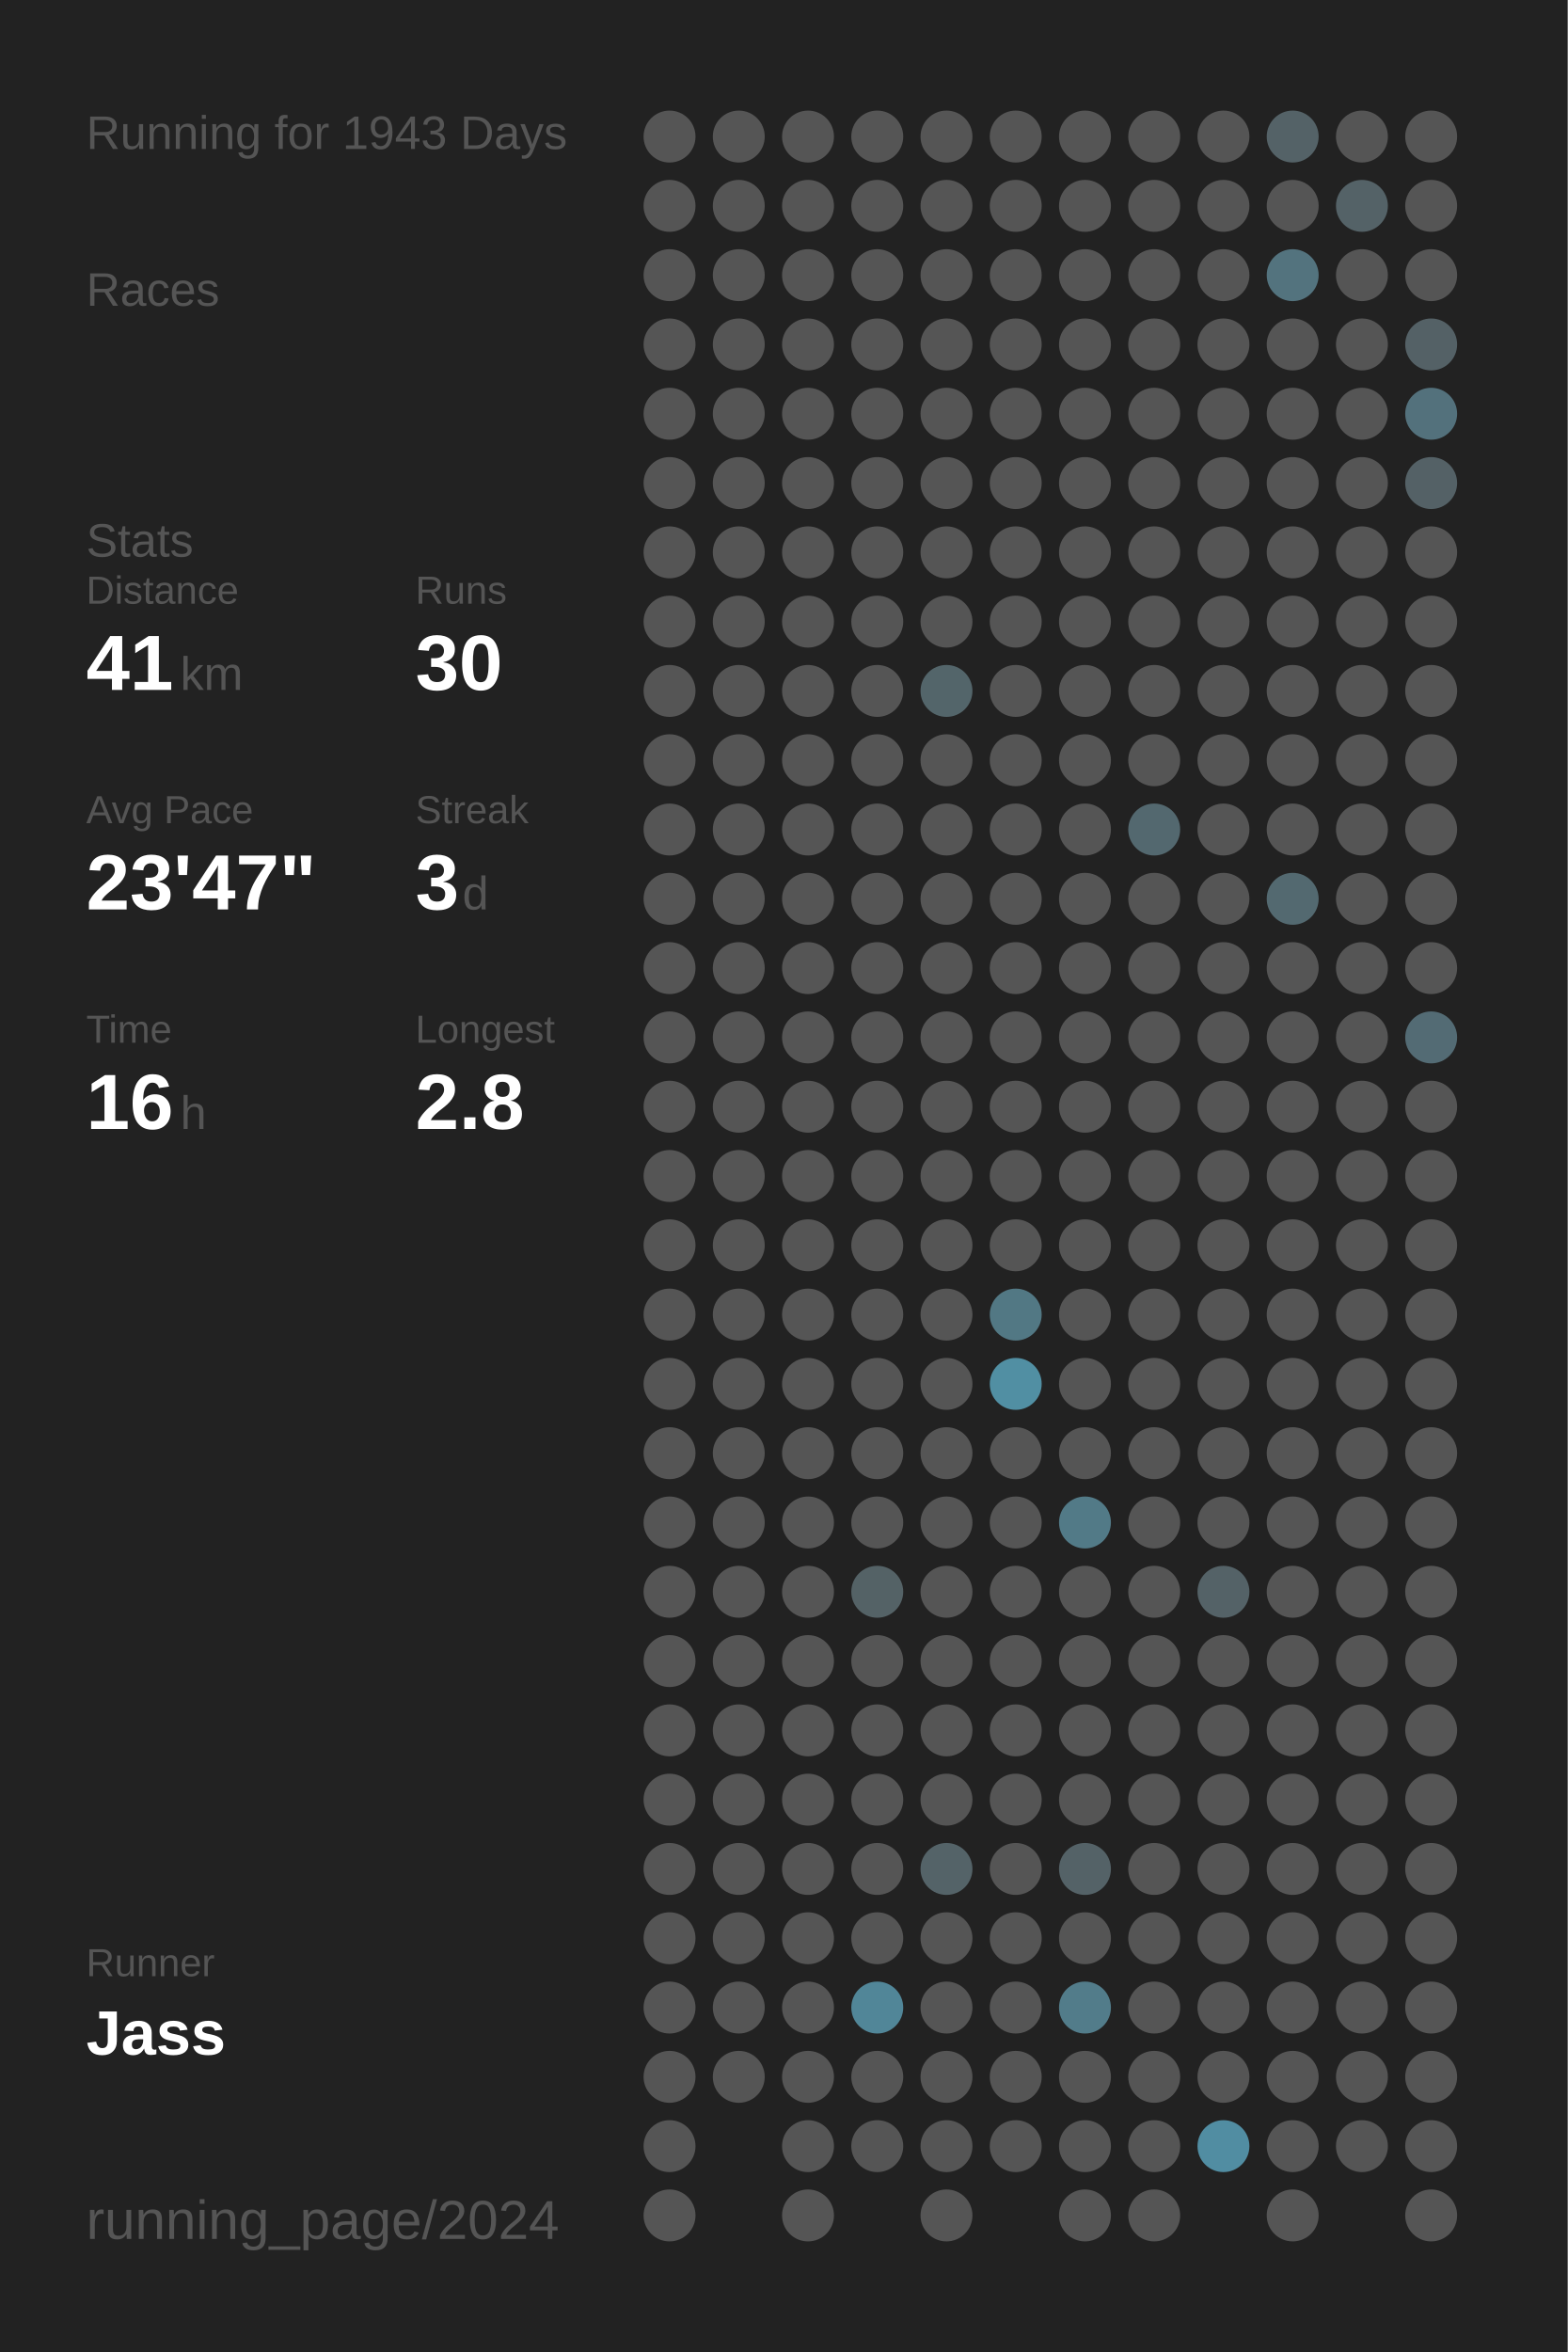
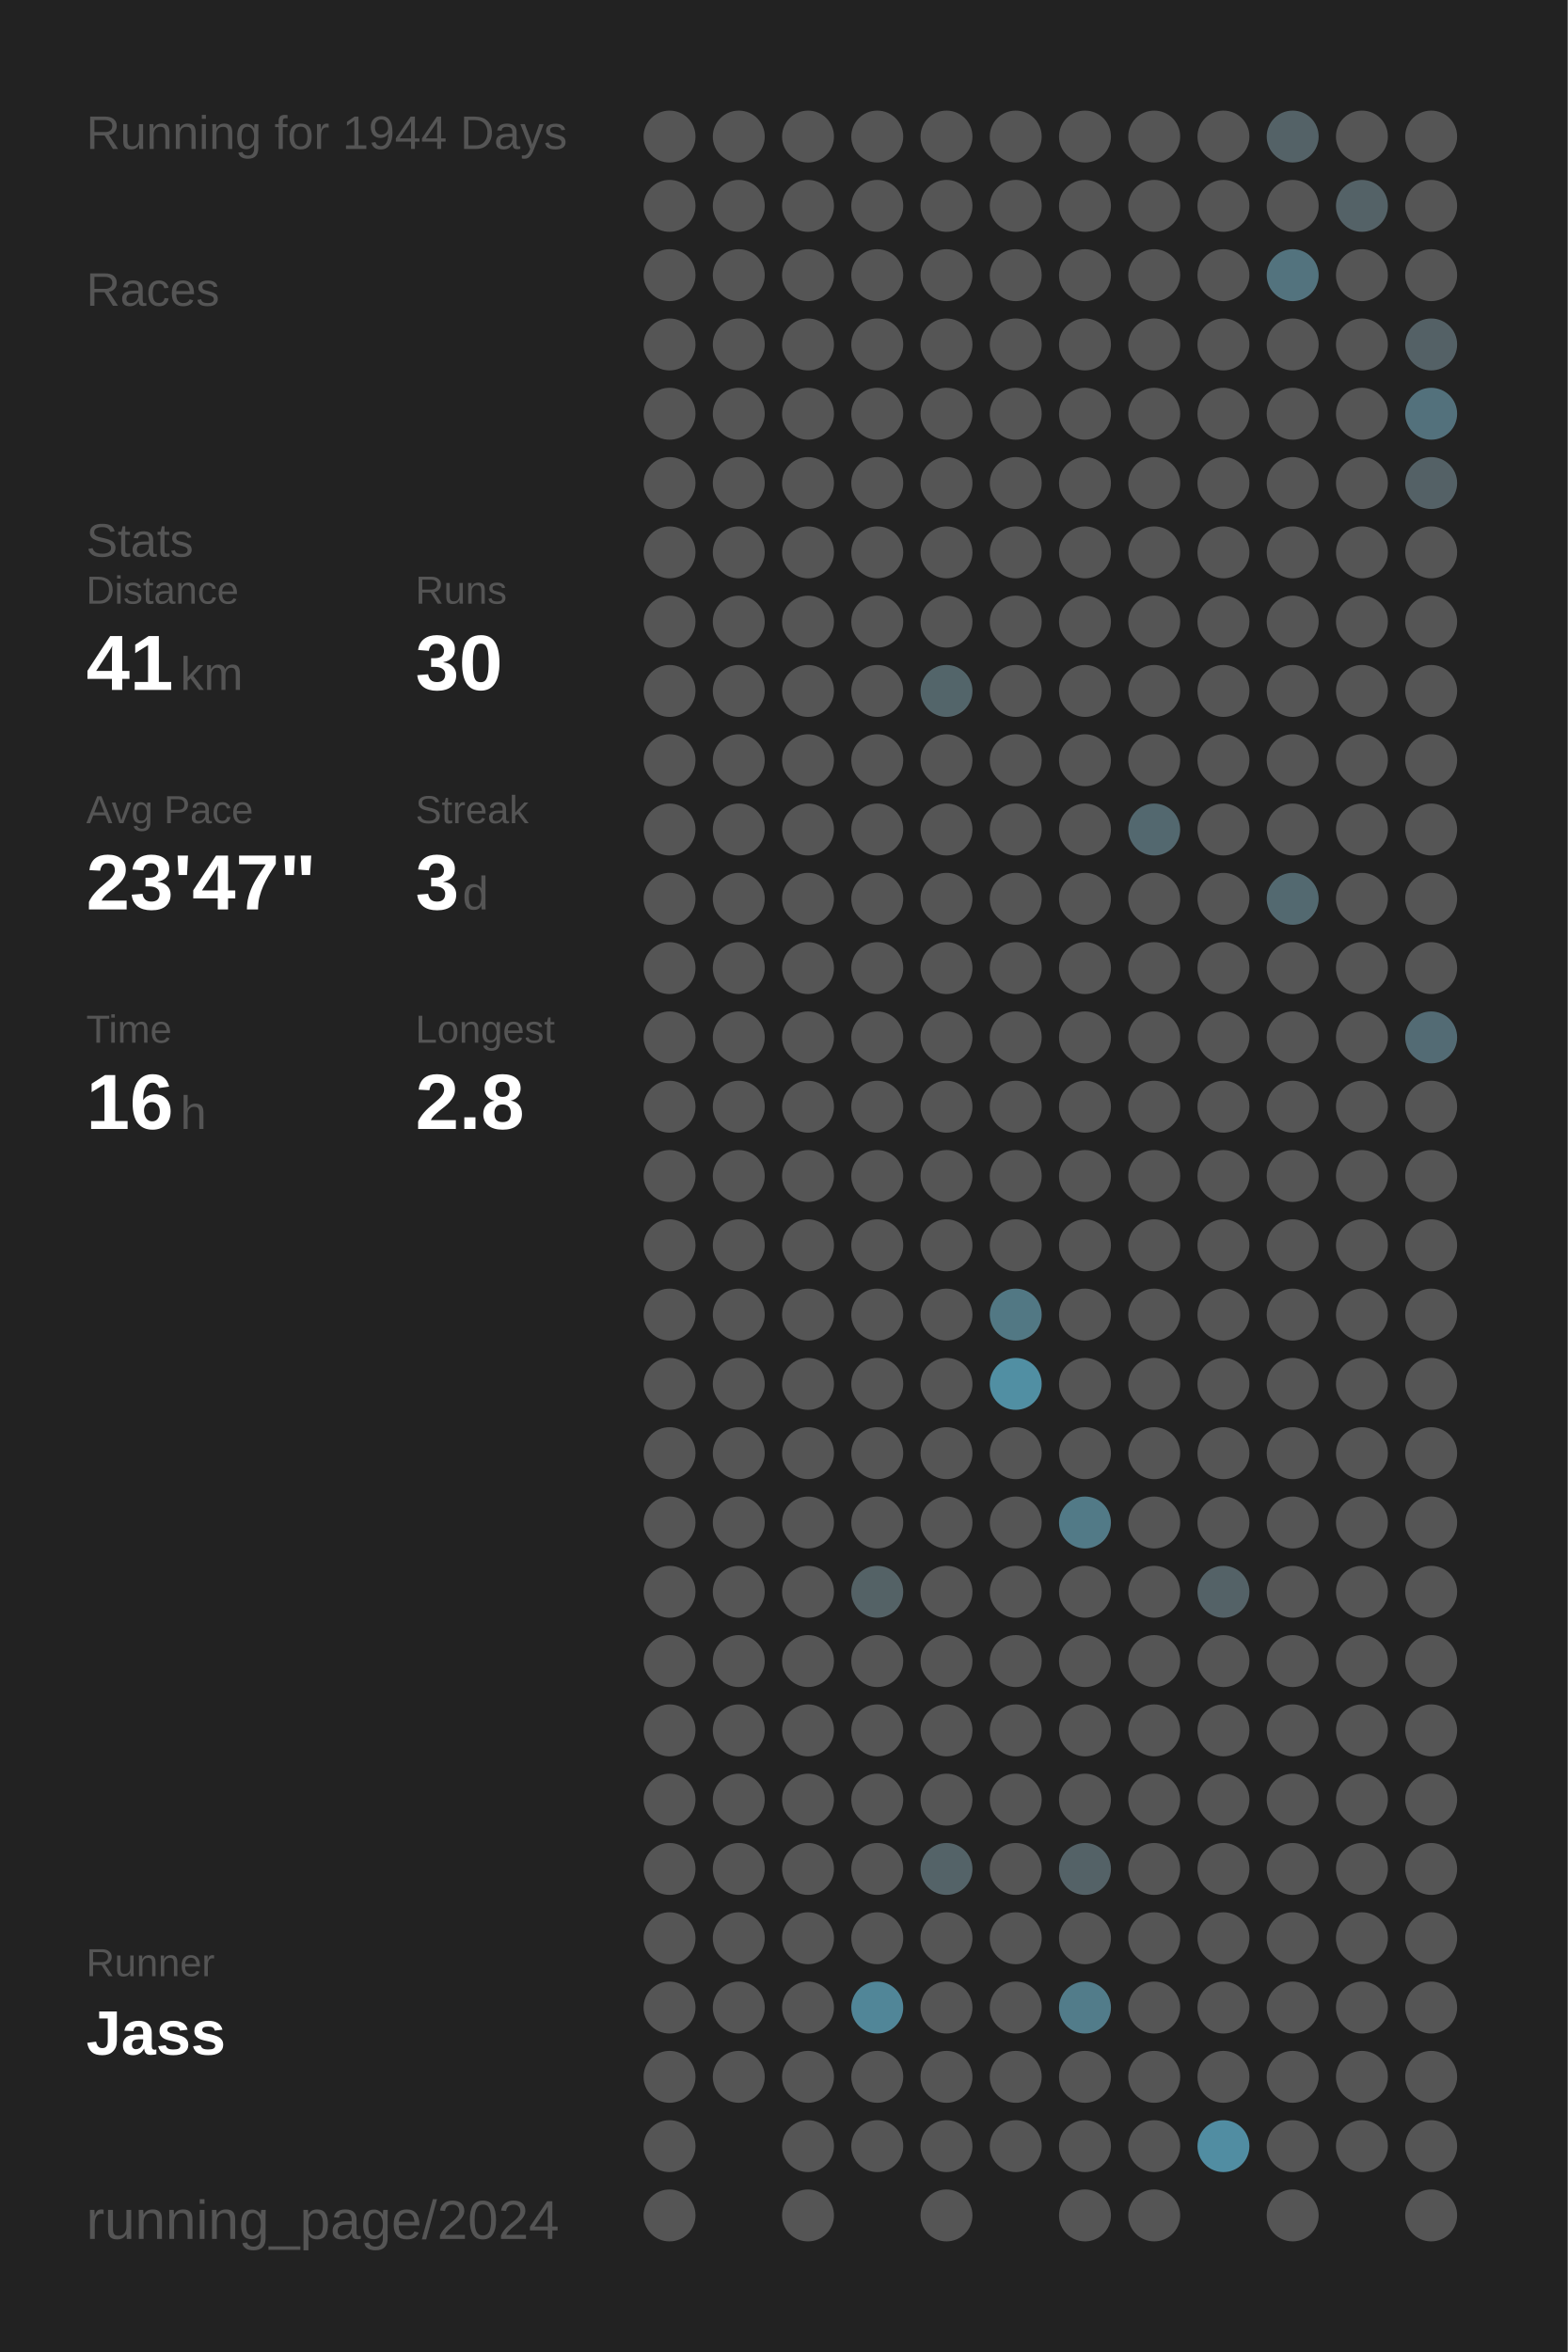
<svg xmlns="http://www.w3.org/2000/svg" baseProfile="full" height="300mm" version="1.1" viewBox="0,0,200,300" width="200mm">
  <defs />
  <rect fill="#222222" height="300" width="200" x="0" y="0" />
-   <text fill="#555555" style="font-size:6px; font-family:Arial;" x="11" y="19">Running for 1943 Days</text>
+   <text fill="#555555" style="font-size:6px; font-family:Arial;" x="11" y="19">Running for 1944 Days</text>
  <text fill="#555555" style="font-size:6px; font-family:Arial;" x="11" y="39">Races</text>
  <text fill="#555555" style="font-size:6px; font-family:Arial;" x="11" y="71">Stats</text>
  <text fill="#555555" style="font-size:5px; font-family:Arial;" x="11" y="77">Distance</text>
  <text fill="#FFFFFF" style="font-size:10px; font-family:Arial; font-weight:bold;" x="11" y="88">41</text>
  <text fill="#555555" style="font-size:6px; font-family:Arial;" x="23" y="88">km</text>
  <text fill="#555555" style="font-size:5px; font-family:Arial;" x="53" y="77">Runs</text>
  <text fill="#FFFFFF" style="font-size:10px; font-family:Arial; font-weight:bold;" x="53" y="88">30</text>
  <text fill="#555555" style="font-size:5px; font-family:Arial;" x="11" y="105">Avg Pace</text>
  <text fill="#FFFFFF" style="font-size:10px; font-family:Arial; font-weight:bold;" x="11" y="116">23'47"</text>
  <text fill="#555555" style="font-size:5px; font-family:Arial;" x="53" y="105">Streak</text>
  <text fill="#FFFFFF" style="font-size:10px; font-family:Arial; font-weight:bold;" x="53" y="116">3</text>
  <text fill="#555555" style="font-size:6px; font-family:Arial;" x="59" y="116">d</text>
  <text fill="#555555" style="font-size:5px; font-family:Arial;" x="11" y="133">Time</text>
  <text fill="#FFFFFF" style="font-size:10px; font-family:Arial; font-weight:bold;" x="11" y="144">16</text>
  <text fill="#555555" style="font-size:6px; font-family:Arial;" x="23" y="144">h</text>
  <text fill="#555555" style="font-size:5px; font-family:Arial;" x="53" y="133">Longest</text>
  <text fill="#FFFFFF" style="font-size:10px; font-family:Arial; font-weight:bold;" x="53" y="144">2.8</text>
  <text fill="#555555" style="font-size:5px; font-family:Arial;" x="11" y="252.065">Runner</text>
  <text fill="#FFFFFF" style="font-size:8px; font-family:Arial; font-weight:bold;" x="11" y="262.065">Jass</text>
  <text fill="#555555" style="font-size:7px; font-family:Arial;" x="11" y="285.581">running_page/2024</text>
  <circle cx="85.417" cy="17.419" fill="#555555" r="3.312" />
  <circle cx="85.417" cy="26.258" fill="#555555" r="3.312" />
  <circle cx="85.417" cy="35.097" fill="#555555" r="3.312" />
  <circle cx="85.417" cy="43.935" fill="#555555" r="3.312" />
  <circle cx="85.417" cy="52.774" fill="#555555" r="3.312" />
  <circle cx="85.417" cy="61.613" fill="#555555" r="3.312" />
  <circle cx="85.417" cy="70.452" fill="#555555" r="3.312" />
  <circle cx="85.417" cy="79.29" fill="#555555" r="3.312" />
  <circle cx="85.417" cy="88.129" fill="#555555" r="3.312" />
  <circle cx="85.417" cy="96.968" fill="#555555" r="3.312" />
  <circle cx="85.417" cy="105.806" fill="#555555" r="3.312" />
  <circle cx="85.417" cy="114.645" fill="#555555" r="3.312" />
  <circle cx="85.417" cy="123.484" fill="#555555" r="3.312" />
  <circle cx="85.417" cy="132.323" fill="#555555" r="3.312" />
  <circle cx="85.417" cy="141.161" fill="#555555" r="3.312" />
  <circle cx="85.417" cy="150" fill="#555555" r="3.312" />
  <circle cx="85.417" cy="158.839" fill="#555555" r="3.312" />
  <circle cx="85.417" cy="167.677" fill="#555555" r="3.312" />
  <circle cx="85.417" cy="176.516" fill="#555555" r="3.312" />
  <circle cx="85.417" cy="185.355" fill="#555555" r="3.312" />
  <circle cx="85.417" cy="194.194" fill="#555555" r="3.312" />
  <circle cx="85.417" cy="203.032" fill="#555555" r="3.312" />
  <circle cx="85.417" cy="211.871" fill="#555555" r="3.312" />
  <circle cx="85.417" cy="220.71" fill="#555555" r="3.312" />
  <circle cx="85.417" cy="229.548" fill="#555555" r="3.312" />
  <circle cx="85.417" cy="238.387" fill="#555555" r="3.312" />
  <circle cx="85.417" cy="247.226" fill="#555555" r="3.312" />
  <circle cx="85.417" cy="256.065" fill="#555555" r="3.312" />
  <circle cx="85.417" cy="264.903" fill="#555555" r="3.312" />
  <circle cx="85.417" cy="273.742" fill="#555555" r="3.312" />
  <circle cx="85.417" cy="282.581" fill="#555555" r="3.312" />
  <circle cx="94.25" cy="17.419" fill="#555555" r="3.312" />
  <circle cx="94.25" cy="26.258" fill="#555555" r="3.312" />
  <circle cx="94.25" cy="35.097" fill="#555555" r="3.312" />
  <circle cx="94.25" cy="43.935" fill="#555555" r="3.312" />
  <circle cx="94.25" cy="52.774" fill="#555555" r="3.312" />
  <circle cx="94.25" cy="61.613" fill="#555555" r="3.312" />
  <circle cx="94.25" cy="70.452" fill="#555555" r="3.312" />
  <circle cx="94.25" cy="79.29" fill="#555555" r="3.312" />
  <circle cx="94.25" cy="88.129" fill="#555555" r="3.312" />
  <circle cx="94.25" cy="96.968" fill="#555555" r="3.312" />
  <circle cx="94.25" cy="105.806" fill="#555555" r="3.312" />
  <circle cx="94.25" cy="114.645" fill="#555555" r="3.312" />
  <circle cx="94.25" cy="123.484" fill="#555555" r="3.312" />
  <circle cx="94.25" cy="132.323" fill="#555555" r="3.312" />
  <circle cx="94.25" cy="141.161" fill="#555555" r="3.312" />
  <circle cx="94.25" cy="150" fill="#555555" r="3.312" />
  <circle cx="94.25" cy="158.839" fill="#555555" r="3.312" />
  <circle cx="94.25" cy="167.677" fill="#555555" r="3.312" />
  <circle cx="94.25" cy="176.516" fill="#555555" r="3.312" />
  <circle cx="94.25" cy="185.355" fill="#555555" r="3.312" />
  <circle cx="94.25" cy="194.194" fill="#555555" r="3.312" />
  <circle cx="94.25" cy="203.032" fill="#555555" r="3.312" />
  <circle cx="94.25" cy="211.871" fill="#555555" r="3.312" />
  <circle cx="94.25" cy="220.71" fill="#555555" r="3.312" />
  <circle cx="94.25" cy="229.548" fill="#555555" r="3.312" />
  <circle cx="94.25" cy="238.387" fill="#555555" r="3.312" />
  <circle cx="94.25" cy="247.226" fill="#555555" r="3.312" />
  <circle cx="94.25" cy="256.065" fill="#555555" r="3.312" />
  <circle cx="94.25" cy="264.903" fill="#555555" r="3.312" />
  <circle cx="103.083" cy="17.419" fill="#555555" r="3.312" />
  <circle cx="103.083" cy="26.258" fill="#555555" r="3.312" />
  <circle cx="103.083" cy="35.097" fill="#555555" r="3.312" />
  <circle cx="103.083" cy="43.935" fill="#555555" r="3.312" />
  <circle cx="103.083" cy="52.774" fill="#555555" r="3.312" />
  <circle cx="103.083" cy="61.613" fill="#555555" r="3.312" />
  <circle cx="103.083" cy="70.452" fill="#555555" r="3.312" />
  <circle cx="103.083" cy="79.29" fill="#555555" r="3.312" />
  <circle cx="103.083" cy="88.129" fill="#555555" r="3.312" />
  <circle cx="103.083" cy="96.968" fill="#555555" r="3.312" />
  <circle cx="103.083" cy="105.806" fill="#555555" r="3.312" />
  <circle cx="103.083" cy="114.645" fill="#555555" r="3.312" />
  <circle cx="103.083" cy="123.484" fill="#555555" r="3.312" />
  <circle cx="103.083" cy="132.323" fill="#555555" r="3.312" />
  <circle cx="103.083" cy="141.161" fill="#555555" r="3.312" />
  <circle cx="103.083" cy="150" fill="#555555" r="3.312" />
  <circle cx="103.083" cy="158.839" fill="#555555" r="3.312" />
  <circle cx="103.083" cy="167.677" fill="#555555" r="3.312" />
  <circle cx="103.083" cy="176.516" fill="#555555" r="3.312" />
  <circle cx="103.083" cy="185.355" fill="#555555" r="3.312" />
  <circle cx="103.083" cy="194.194" fill="#555555" r="3.312" />
  <circle cx="103.083" cy="203.032" fill="#555555" r="3.312" />
  <circle cx="103.083" cy="211.871" fill="#555555" r="3.312" />
  <circle cx="103.083" cy="220.71" fill="#555555" r="3.312" />
  <circle cx="103.083" cy="229.548" fill="#555555" r="3.312" />
  <circle cx="103.083" cy="238.387" fill="#555555" r="3.312" />
  <circle cx="103.083" cy="247.226" fill="#555555" r="3.312" />
  <circle cx="103.083" cy="256.065" fill="#555555" r="3.312" />
  <circle cx="103.083" cy="264.903" fill="#555555" r="3.312" />
  <circle cx="103.083" cy="273.742" fill="#555555" r="3.312" />
  <circle cx="103.083" cy="282.581" fill="#555555" r="3.312" />
  <circle cx="111.917" cy="17.419" fill="#555555" r="3.312" />
  <circle cx="111.917" cy="26.258" fill="#555555" r="3.312" />
  <circle cx="111.917" cy="35.097" fill="#555555" r="3.312" />
  <circle cx="111.917" cy="43.935" fill="#555555" r="3.312" />
  <circle cx="111.917" cy="52.774" fill="#555555" r="3.312" />
  <circle cx="111.917" cy="61.613" fill="#555555" r="3.312" />
  <circle cx="111.917" cy="70.452" fill="#555555" r="3.312" />
  <circle cx="111.917" cy="79.29" fill="#555555" r="3.312" />
  <circle cx="111.917" cy="88.129" fill="#555555" r="3.312" />
  <circle cx="111.917" cy="96.968" fill="#555555" r="3.312" />
  <circle cx="111.917" cy="105.806" fill="#555555" r="3.312" />
  <circle cx="111.917" cy="114.645" fill="#555555" r="3.312" />
  <circle cx="111.917" cy="123.484" fill="#555555" r="3.312" />
  <circle cx="111.917" cy="132.323" fill="#555555" r="3.312" />
  <circle cx="111.917" cy="141.161" fill="#555555" r="3.312" />
  <circle cx="111.917" cy="150" fill="#555555" r="3.312" />
  <circle cx="111.917" cy="158.839" fill="#555555" r="3.312" />
  <circle cx="111.917" cy="167.677" fill="#555555" r="3.312" />
  <circle cx="111.917" cy="176.516" fill="#555555" r="3.312" />
  <circle cx="111.917" cy="185.355" fill="#555555" r="3.312" />
  <circle cx="111.917" cy="194.194" fill="#555555" r="3.312" />
  <circle cx="111.917" cy="203.032" fill="#546266" r="3.312" />
  <circle cx="111.917" cy="211.871" fill="#555555" r="3.312" />
  <circle cx="111.917" cy="220.71" fill="#555555" r="3.312" />
  <circle cx="111.917" cy="229.548" fill="#555555" r="3.312" />
  <circle cx="111.917" cy="238.387" fill="#555555" r="3.312" />
  <circle cx="111.917" cy="247.226" fill="#555555" r="3.312" />
  <circle cx="111.917" cy="256.065" fill="#518698" r="3.312" />
  <circle cx="111.917" cy="264.903" fill="#555555" r="3.312" />
  <circle cx="111.917" cy="273.742" fill="#555555" r="3.312" />
  <circle cx="120.75" cy="17.419" fill="#555555" r="3.312" />
  <circle cx="120.75" cy="26.258" fill="#555555" r="3.312" />
  <circle cx="120.75" cy="35.097" fill="#555555" r="3.312" />
  <circle cx="120.75" cy="43.935" fill="#555555" r="3.312" />
  <circle cx="120.75" cy="52.774" fill="#555555" r="3.312" />
  <circle cx="120.75" cy="61.613" fill="#555555" r="3.312" />
  <circle cx="120.75" cy="70.452" fill="#555555" r="3.312" />
  <circle cx="120.75" cy="79.29" fill="#555555" r="3.312" />
  <circle cx="120.75" cy="88.129" fill="#53656a" r="3.312" />
  <circle cx="120.75" cy="96.968" fill="#555555" r="3.312" />
  <circle cx="120.75" cy="105.806" fill="#555555" r="3.312" />
  <circle cx="120.75" cy="114.645" fill="#555555" r="3.312" />
  <circle cx="120.75" cy="123.484" fill="#555555" r="3.312" />
  <circle cx="120.75" cy="132.323" fill="#555555" r="3.312" />
  <circle cx="120.75" cy="141.161" fill="#555555" r="3.312" />
  <circle cx="120.75" cy="150" fill="#555555" r="3.312" />
  <circle cx="120.75" cy="158.839" fill="#555555" r="3.312" />
  <circle cx="120.75" cy="167.677" fill="#555555" r="3.312" />
  <circle cx="120.75" cy="176.516" fill="#555555" r="3.312" />
  <circle cx="120.75" cy="185.355" fill="#555555" r="3.312" />
  <circle cx="120.75" cy="194.194" fill="#555555" r="3.312" />
  <circle cx="120.75" cy="203.032" fill="#555555" r="3.312" />
  <circle cx="120.75" cy="211.871" fill="#555555" r="3.312" />
  <circle cx="120.75" cy="220.71" fill="#555555" r="3.312" />
  <circle cx="120.75" cy="229.548" fill="#555555" r="3.312" />
  <circle cx="120.75" cy="238.387" fill="#546368" r="3.312" />
  <circle cx="120.75" cy="247.226" fill="#555555" r="3.312" />
  <circle cx="120.75" cy="256.065" fill="#555555" r="3.312" />
  <circle cx="120.75" cy="264.903" fill="#555555" r="3.312" />
  <circle cx="120.75" cy="273.742" fill="#555555" r="3.312" />
  <circle cx="120.75" cy="282.581" fill="#555555" r="3.312" />
  <circle cx="129.583" cy="17.419" fill="#555555" r="3.312" />
  <circle cx="129.583" cy="26.258" fill="#555555" r="3.312" />
  <circle cx="129.583" cy="35.097" fill="#555555" r="3.312" />
  <circle cx="129.583" cy="43.935" fill="#555555" r="3.312" />
  <circle cx="129.583" cy="52.774" fill="#555555" r="3.312" />
  <circle cx="129.583" cy="61.613" fill="#555555" r="3.312" />
  <circle cx="129.583" cy="70.452" fill="#555555" r="3.312" />
  <circle cx="129.583" cy="79.29" fill="#555555" r="3.312" />
  <circle cx="129.583" cy="88.129" fill="#555555" r="3.312" />
  <circle cx="129.583" cy="96.968" fill="#555555" r="3.312" />
  <circle cx="129.583" cy="105.806" fill="#555555" r="3.312" />
  <circle cx="129.583" cy="114.645" fill="#555555" r="3.312" />
  <circle cx="129.583" cy="123.484" fill="#555555" r="3.312" />
  <circle cx="129.583" cy="132.323" fill="#555555" r="3.312" />
  <circle cx="129.583" cy="141.161" fill="#555555" r="3.312" />
  <circle cx="129.583" cy="150" fill="#555555" r="3.312" />
  <circle cx="129.583" cy="158.839" fill="#555555" r="3.312" />
  <circle cx="129.583" cy="167.677" fill="#527884" r="3.312" />
  <circle cx="129.583" cy="176.516" fill="#518fa3" r="3.312" />
  <circle cx="129.583" cy="185.355" fill="#555555" r="3.312" />
  <circle cx="129.583" cy="194.194" fill="#555555" r="3.312" />
  <circle cx="129.583" cy="203.032" fill="#555555" r="3.312" />
  <circle cx="129.583" cy="211.871" fill="#555555" r="3.312" />
  <circle cx="129.583" cy="220.71" fill="#555555" r="3.312" />
  <circle cx="129.583" cy="229.548" fill="#555555" r="3.312" />
  <circle cx="129.583" cy="238.387" fill="#555555" r="3.312" />
  <circle cx="129.583" cy="247.226" fill="#555555" r="3.312" />
  <circle cx="129.583" cy="256.065" fill="#555555" r="3.312" />
  <circle cx="129.583" cy="264.903" fill="#555555" r="3.312" />
  <circle cx="129.583" cy="273.742" fill="#555555" r="3.312" />
  <circle cx="138.417" cy="17.419" fill="#555555" r="3.312" />
  <circle cx="138.417" cy="26.258" fill="#555555" r="3.312" />
  <circle cx="138.417" cy="35.097" fill="#555555" r="3.312" />
  <circle cx="138.417" cy="43.935" fill="#555555" r="3.312" />
  <circle cx="138.417" cy="52.774" fill="#555555" r="3.312" />
  <circle cx="138.417" cy="61.613" fill="#555555" r="3.312" />
  <circle cx="138.417" cy="70.452" fill="#555555" r="3.312" />
  <circle cx="138.417" cy="79.29" fill="#555555" r="3.312" />
  <circle cx="138.417" cy="88.129" fill="#555555" r="3.312" />
  <circle cx="138.417" cy="96.968" fill="#555555" r="3.312" />
  <circle cx="138.417" cy="105.806" fill="#555555" r="3.312" />
  <circle cx="138.417" cy="114.645" fill="#555555" r="3.312" />
  <circle cx="138.417" cy="123.484" fill="#555555" r="3.312" />
  <circle cx="138.417" cy="132.323" fill="#555555" r="3.312" />
  <circle cx="138.417" cy="141.161" fill="#555555" r="3.312" />
  <circle cx="138.417" cy="150" fill="#555555" r="3.312" />
  <circle cx="138.417" cy="158.839" fill="#555555" r="3.312" />
  <circle cx="138.417" cy="167.677" fill="#555555" r="3.312" />
  <circle cx="138.417" cy="176.516" fill="#555555" r="3.312" />
  <circle cx="138.417" cy="185.355" fill="#555555" r="3.312" />
  <circle cx="138.417" cy="194.194" fill="#527a87" r="3.312" />
  <circle cx="138.417" cy="203.032" fill="#555555" r="3.312" />
  <circle cx="138.417" cy="211.871" fill="#555555" r="3.312" />
  <circle cx="138.417" cy="220.71" fill="#555555" r="3.312" />
  <circle cx="138.417" cy="229.548" fill="#555555" r="3.312" />
  <circle cx="138.417" cy="238.387" fill="#546267" r="3.312" />
  <circle cx="138.417" cy="247.226" fill="#555555" r="3.312" />
  <circle cx="138.417" cy="256.065" fill="#527c8a" r="3.312" />
  <circle cx="138.417" cy="264.903" fill="#555555" r="3.312" />
  <circle cx="138.417" cy="273.742" fill="#555555" r="3.312" />
  <circle cx="138.417" cy="282.581" fill="#555555" r="3.312" />
  <circle cx="147.25" cy="17.419" fill="#555555" r="3.312" />
  <circle cx="147.25" cy="26.258" fill="#555555" r="3.312" />
  <circle cx="147.25" cy="35.097" fill="#555555" r="3.312" />
  <circle cx="147.25" cy="43.935" fill="#555555" r="3.312" />
  <circle cx="147.25" cy="52.774" fill="#555555" r="3.312" />
  <circle cx="147.25" cy="61.613" fill="#555555" r="3.312" />
  <circle cx="147.25" cy="70.452" fill="#555555" r="3.312" />
  <circle cx="147.25" cy="79.29" fill="#555555" r="3.312" />
  <circle cx="147.25" cy="88.129" fill="#555555" r="3.312" />
  <circle cx="147.25" cy="96.968" fill="#555555" r="3.312" />
  <circle cx="147.25" cy="105.806" fill="#53686f" r="3.312" />
  <circle cx="147.25" cy="114.645" fill="#555555" r="3.312" />
  <circle cx="147.25" cy="123.484" fill="#555555" r="3.312" />
  <circle cx="147.25" cy="132.323" fill="#555555" r="3.312" />
  <circle cx="147.25" cy="141.161" fill="#555555" r="3.312" />
  <circle cx="147.25" cy="150" fill="#555555" r="3.312" />
  <circle cx="147.25" cy="158.839" fill="#555555" r="3.312" />
  <circle cx="147.25" cy="167.677" fill="#555555" r="3.312" />
  <circle cx="147.25" cy="176.516" fill="#555555" r="3.312" />
  <circle cx="147.25" cy="185.355" fill="#555555" r="3.312" />
  <circle cx="147.25" cy="194.194" fill="#555555" r="3.312" />
  <circle cx="147.25" cy="203.032" fill="#555555" r="3.312" />
  <circle cx="147.25" cy="211.871" fill="#555555" r="3.312" />
  <circle cx="147.25" cy="220.71" fill="#555555" r="3.312" />
  <circle cx="147.25" cy="229.548" fill="#555555" r="3.312" />
  <circle cx="147.25" cy="238.387" fill="#555555" r="3.312" />
  <circle cx="147.25" cy="247.226" fill="#555555" r="3.312" />
  <circle cx="147.25" cy="256.065" fill="#555555" r="3.312" />
  <circle cx="147.25" cy="264.903" fill="#555555" r="3.312" />
  <circle cx="147.25" cy="273.742" fill="#555555" r="3.312" />
  <circle cx="147.25" cy="282.581" fill="#555555" r="3.312" />
  <circle cx="156.083" cy="17.419" fill="#555555" r="3.312" />
  <circle cx="156.083" cy="26.258" fill="#555555" r="3.312" />
  <circle cx="156.083" cy="35.097" fill="#555555" r="3.312" />
  <circle cx="156.083" cy="43.935" fill="#555555" r="3.312" />
  <circle cx="156.083" cy="52.774" fill="#555555" r="3.312" />
  <circle cx="156.083" cy="61.613" fill="#555555" r="3.312" />
  <circle cx="156.083" cy="70.452" fill="#555555" r="3.312" />
  <circle cx="156.083" cy="79.29" fill="#555555" r="3.312" />
  <circle cx="156.083" cy="88.129" fill="#555555" r="3.312" />
  <circle cx="156.083" cy="96.968" fill="#555555" r="3.312" />
  <circle cx="156.083" cy="105.806" fill="#555555" r="3.312" />
  <circle cx="156.083" cy="114.645" fill="#555555" r="3.312" />
  <circle cx="156.083" cy="123.484" fill="#555555" r="3.312" />
  <circle cx="156.083" cy="132.323" fill="#555555" r="3.312" />
  <circle cx="156.083" cy="141.161" fill="#555555" r="3.312" />
  <circle cx="156.083" cy="150" fill="#555555" r="3.312" />
  <circle cx="156.083" cy="158.839" fill="#555555" r="3.312" />
  <circle cx="156.083" cy="167.677" fill="#555555" r="3.312" />
  <circle cx="156.083" cy="176.516" fill="#555555" r="3.312" />
  <circle cx="156.083" cy="185.355" fill="#555555" r="3.312" />
  <circle cx="156.083" cy="194.194" fill="#555555" r="3.312" />
  <circle cx="156.083" cy="203.032" fill="#546267" r="3.312" />
  <circle cx="156.083" cy="211.871" fill="#555555" r="3.312" />
  <circle cx="156.083" cy="220.71" fill="#555555" r="3.312" />
  <circle cx="156.083" cy="229.548" fill="#555555" r="3.312" />
  <circle cx="156.083" cy="238.387" fill="#555555" r="3.312" />
  <circle cx="156.083" cy="247.226" fill="#555555" r="3.312" />
  <circle cx="156.083" cy="256.065" fill="#555555" r="3.312" />
  <circle cx="156.083" cy="264.903" fill="#555555" r="3.312" />
  <circle cx="156.083" cy="273.742" fill="#518da2" r="3.312" />
  <circle cx="164.917" cy="17.419" fill="#546267" r="3.312" />
  <circle cx="164.917" cy="26.258" fill="#555555" r="3.312" />
  <circle cx="164.917" cy="35.097" fill="#53737e" r="3.312" />
  <circle cx="164.917" cy="43.935" fill="#555555" r="3.312" />
  <circle cx="164.917" cy="52.774" fill="#555555" r="3.312" />
  <circle cx="164.917" cy="61.613" fill="#555555" r="3.312" />
  <circle cx="164.917" cy="70.452" fill="#555555" r="3.312" />
  <circle cx="164.917" cy="79.29" fill="#555555" r="3.312" />
  <circle cx="164.917" cy="88.129" fill="#555555" r="3.312" />
  <circle cx="164.917" cy="96.968" fill="#555555" r="3.312" />
  <circle cx="164.917" cy="105.806" fill="#555555" r="3.312" />
  <circle cx="164.917" cy="114.645" fill="#536970" r="3.312" />
  <circle cx="164.917" cy="123.484" fill="#555555" r="3.312" />
  <circle cx="164.917" cy="132.323" fill="#555555" r="3.312" />
  <circle cx="164.917" cy="141.161" fill="#555555" r="3.312" />
  <circle cx="164.917" cy="150" fill="#555555" r="3.312" />
  <circle cx="164.917" cy="158.839" fill="#555555" r="3.312" />
  <circle cx="164.917" cy="167.677" fill="#555555" r="3.312" />
  <circle cx="164.917" cy="176.516" fill="#555555" r="3.312" />
  <circle cx="164.917" cy="185.355" fill="#555555" r="3.312" />
  <circle cx="164.917" cy="194.194" fill="#555555" r="3.312" />
  <circle cx="164.917" cy="203.032" fill="#555555" r="3.312" />
  <circle cx="164.917" cy="211.871" fill="#555555" r="3.312" />
  <circle cx="164.917" cy="220.71" fill="#555555" r="3.312" />
  <circle cx="164.917" cy="229.548" fill="#555555" r="3.312" />
  <circle cx="164.917" cy="238.387" fill="#555555" r="3.312" />
  <circle cx="164.917" cy="247.226" fill="#555555" r="3.312" />
  <circle cx="164.917" cy="256.065" fill="#555555" r="3.312" />
  <circle cx="164.917" cy="264.903" fill="#555555" r="3.312" />
  <circle cx="164.917" cy="273.742" fill="#555555" r="3.312" />
  <circle cx="164.917" cy="282.581" fill="#555555" r="3.312" />
  <circle cx="173.75" cy="17.419" fill="#555555" r="3.312" />
  <circle cx="173.75" cy="26.258" fill="#546267" r="3.312" />
  <circle cx="173.75" cy="35.097" fill="#555555" r="3.312" />
  <circle cx="173.75" cy="43.935" fill="#555555" r="3.312" />
  <circle cx="173.75" cy="52.774" fill="#555555" r="3.312" />
  <circle cx="173.75" cy="61.613" fill="#555555" r="3.312" />
  <circle cx="173.75" cy="70.452" fill="#555555" r="3.312" />
  <circle cx="173.75" cy="79.29" fill="#555555" r="3.312" />
  <circle cx="173.75" cy="88.129" fill="#555555" r="3.312" />
  <circle cx="173.75" cy="96.968" fill="#555555" r="3.312" />
  <circle cx="173.75" cy="105.806" fill="#555555" r="3.312" />
  <circle cx="173.75" cy="114.645" fill="#555555" r="3.312" />
  <circle cx="173.75" cy="123.484" fill="#555555" r="3.312" />
  <circle cx="173.75" cy="132.323" fill="#555555" r="3.312" />
  <circle cx="173.75" cy="141.161" fill="#555555" r="3.312" />
  <circle cx="173.75" cy="150" fill="#555555" r="3.312" />
  <circle cx="173.75" cy="158.839" fill="#555555" r="3.312" />
  <circle cx="173.75" cy="167.677" fill="#555555" r="3.312" />
  <circle cx="173.75" cy="176.516" fill="#555555" r="3.312" />
  <circle cx="173.75" cy="185.355" fill="#555555" r="3.312" />
  <circle cx="173.75" cy="194.194" fill="#555555" r="3.312" />
  <circle cx="173.75" cy="203.032" fill="#555555" r="3.312" />
  <circle cx="173.75" cy="211.871" fill="#555555" r="3.312" />
  <circle cx="173.75" cy="220.71" fill="#555555" r="3.312" />
  <circle cx="173.75" cy="229.548" fill="#555555" r="3.312" />
  <circle cx="173.75" cy="238.387" fill="#555555" r="3.312" />
  <circle cx="173.75" cy="247.226" fill="#555555" r="3.312" />
  <circle cx="173.75" cy="256.065" fill="#555555" r="3.312" />
  <circle cx="173.75" cy="264.903" fill="#555555" r="3.312" />
  <circle cx="173.75" cy="273.742" fill="#555555" r="3.312" />
  <circle cx="182.583" cy="17.419" fill="#555555" r="3.312" />
  <circle cx="182.583" cy="26.258" fill="#555555" r="3.312" />
  <circle cx="182.583" cy="35.097" fill="#555555" r="3.312" />
  <circle cx="182.583" cy="43.935" fill="#546166" r="3.312" />
  <circle cx="182.583" cy="52.774" fill="#53717c" r="3.312" />
  <circle cx="182.583" cy="61.613" fill="#546166" r="3.312" />
  <circle cx="182.583" cy="70.452" fill="#555555" r="3.312" />
  <circle cx="182.583" cy="79.29" fill="#555555" r="3.312" />
  <circle cx="182.583" cy="88.129" fill="#555555" r="3.312" />
  <circle cx="182.583" cy="96.968" fill="#555555" r="3.312" />
  <circle cx="182.583" cy="105.806" fill="#555555" r="3.312" />
  <circle cx="182.583" cy="114.645" fill="#555555" r="3.312" />
  <circle cx="182.583" cy="123.484" fill="#555555" r="3.312" />
  <circle cx="182.583" cy="132.323" fill="#536b74" r="3.312" />
  <circle cx="182.583" cy="141.161" fill="#555555" r="3.312" />
  <circle cx="182.583" cy="150" fill="#555555" r="3.312" />
  <circle cx="182.583" cy="158.839" fill="#555555" r="3.312" />
  <circle cx="182.583" cy="167.677" fill="#555555" r="3.312" />
  <circle cx="182.583" cy="176.516" fill="#555555" r="3.312" />
  <circle cx="182.583" cy="185.355" fill="#555555" r="3.312" />
  <circle cx="182.583" cy="194.194" fill="#555555" r="3.312" />
  <circle cx="182.583" cy="203.032" fill="#555555" r="3.312" />
  <circle cx="182.583" cy="211.871" fill="#555555" r="3.312" />
  <circle cx="182.583" cy="220.71" fill="#555555" r="3.312" />
  <circle cx="182.583" cy="229.548" fill="#555555" r="3.312" />
  <circle cx="182.583" cy="238.387" fill="#555555" r="3.312" />
  <circle cx="182.583" cy="247.226" fill="#555555" r="3.312" />
  <circle cx="182.583" cy="256.065" fill="#555555" r="3.312" />
  <circle cx="182.583" cy="264.903" fill="#555555" r="3.312" />
  <circle cx="182.583" cy="273.742" fill="#555555" r="3.312" />
  <circle cx="182.583" cy="282.581" fill="#555555" r="3.312" />
</svg>
